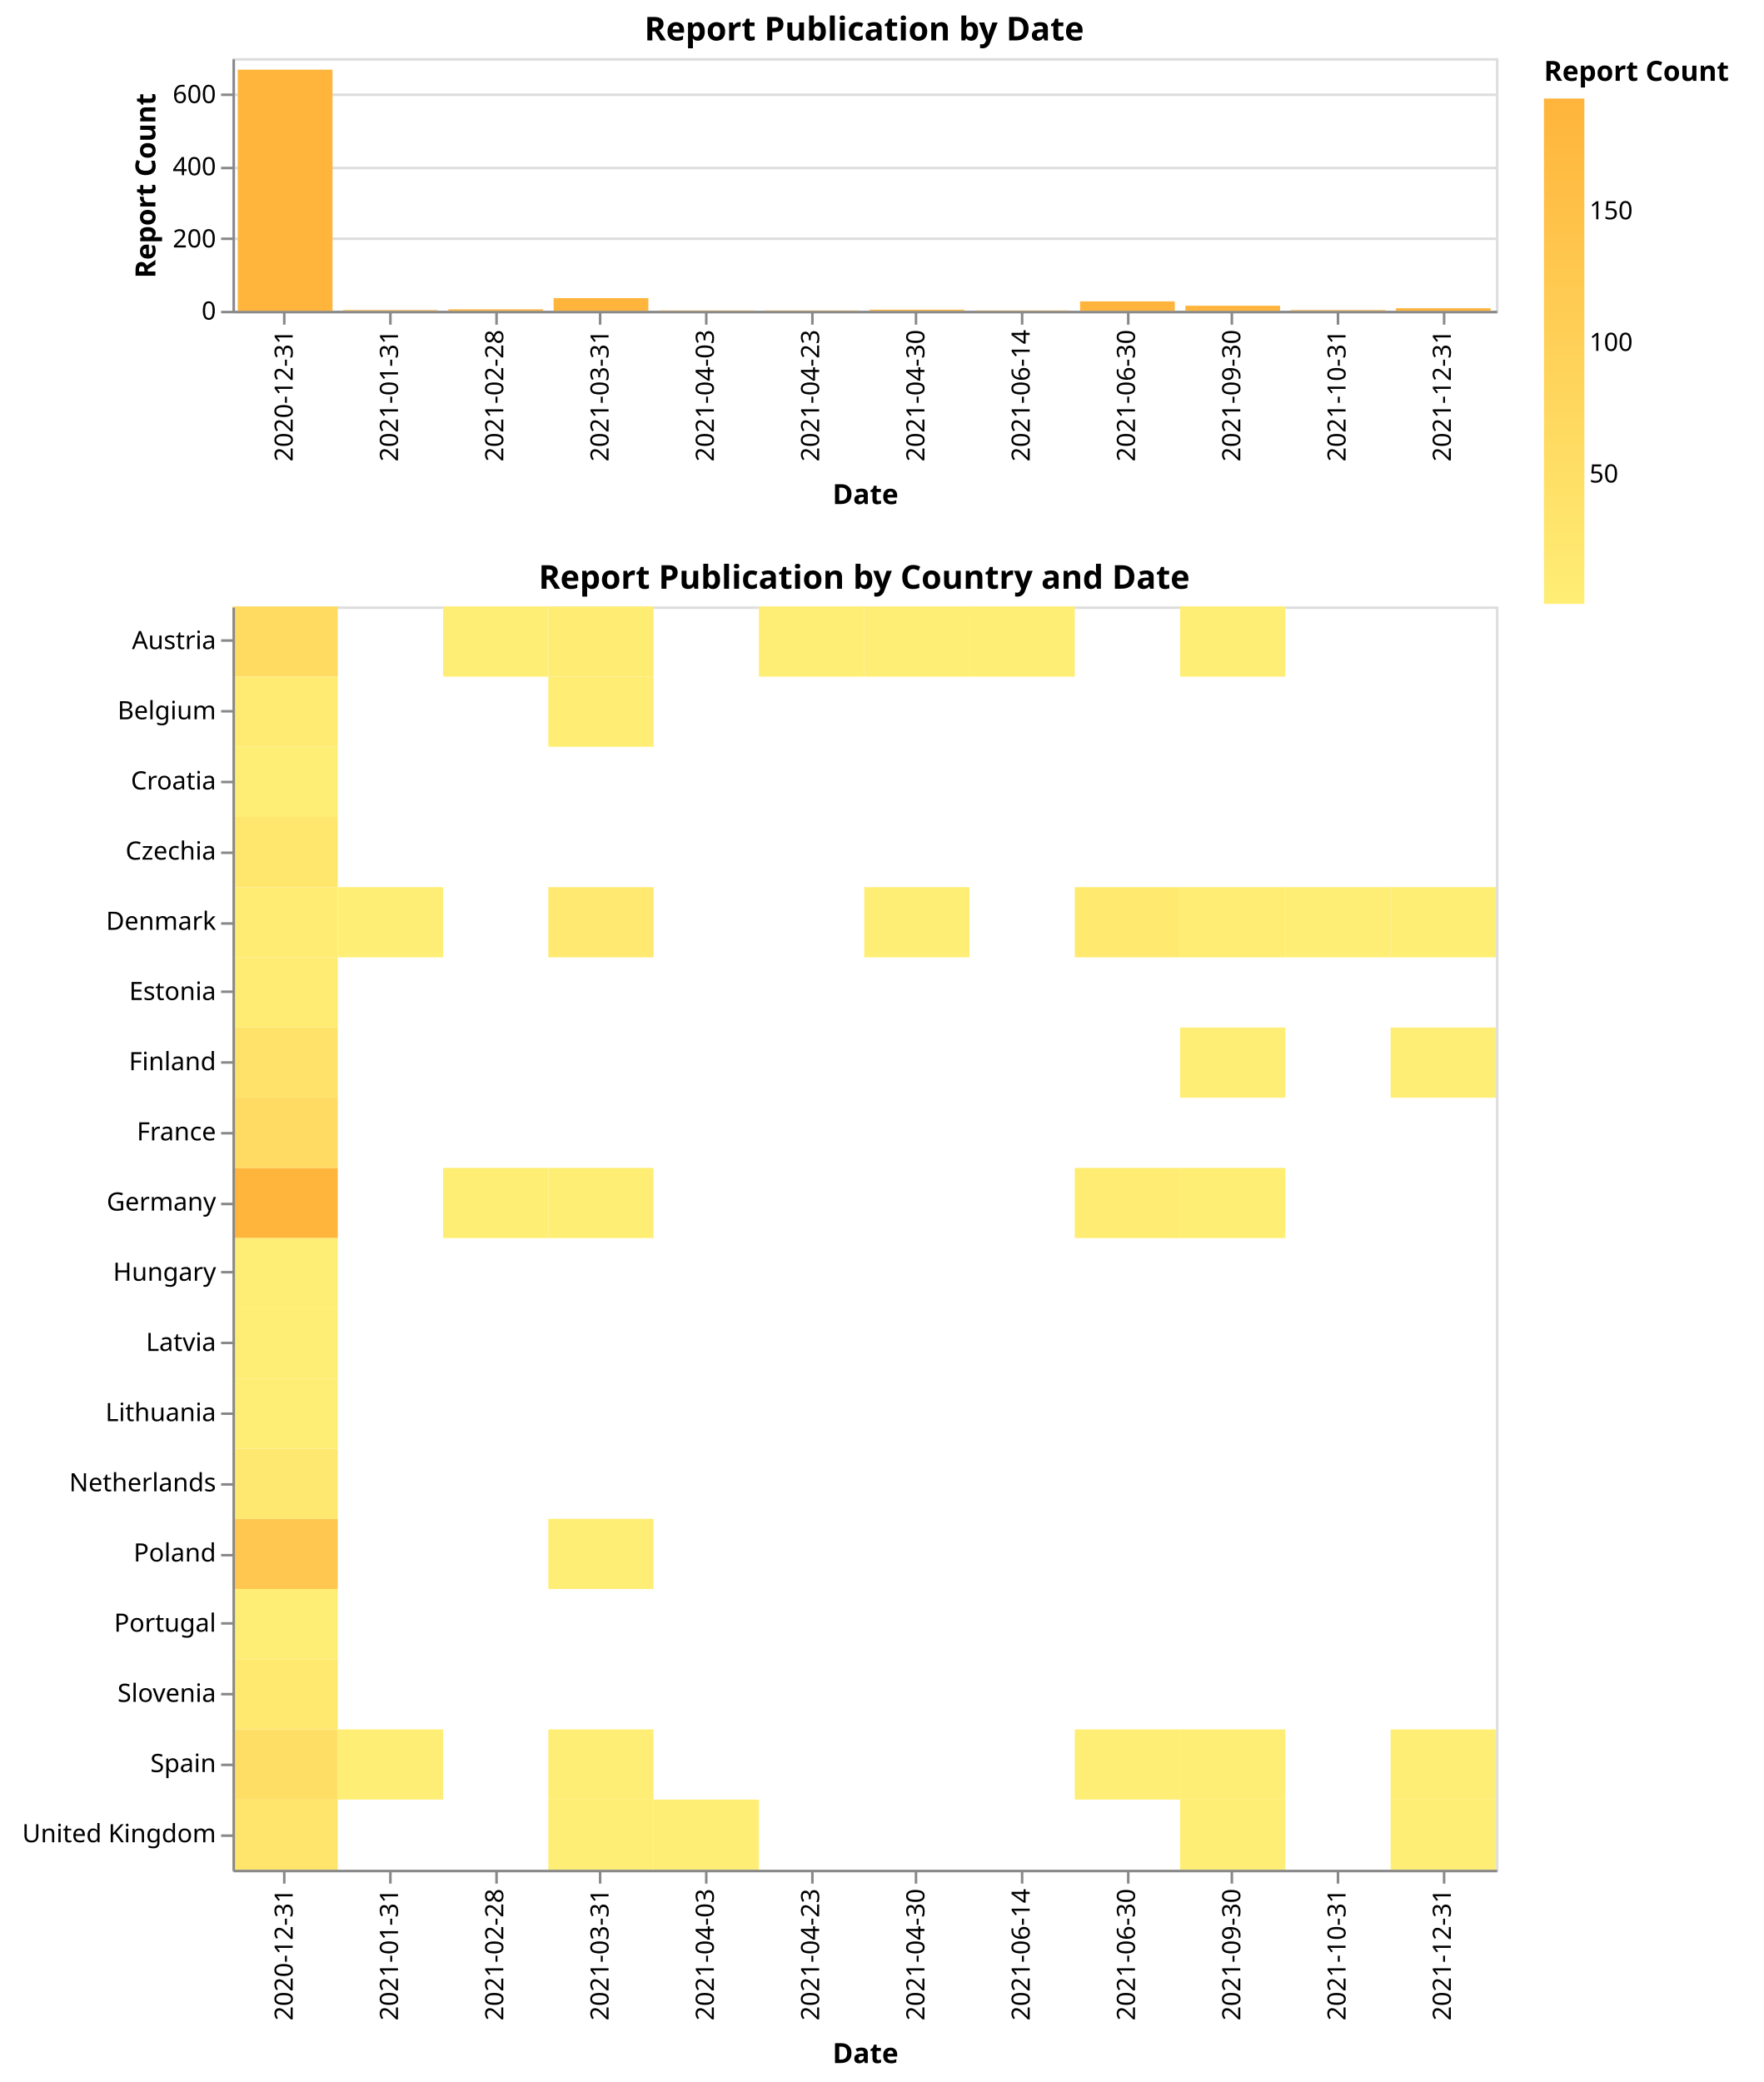
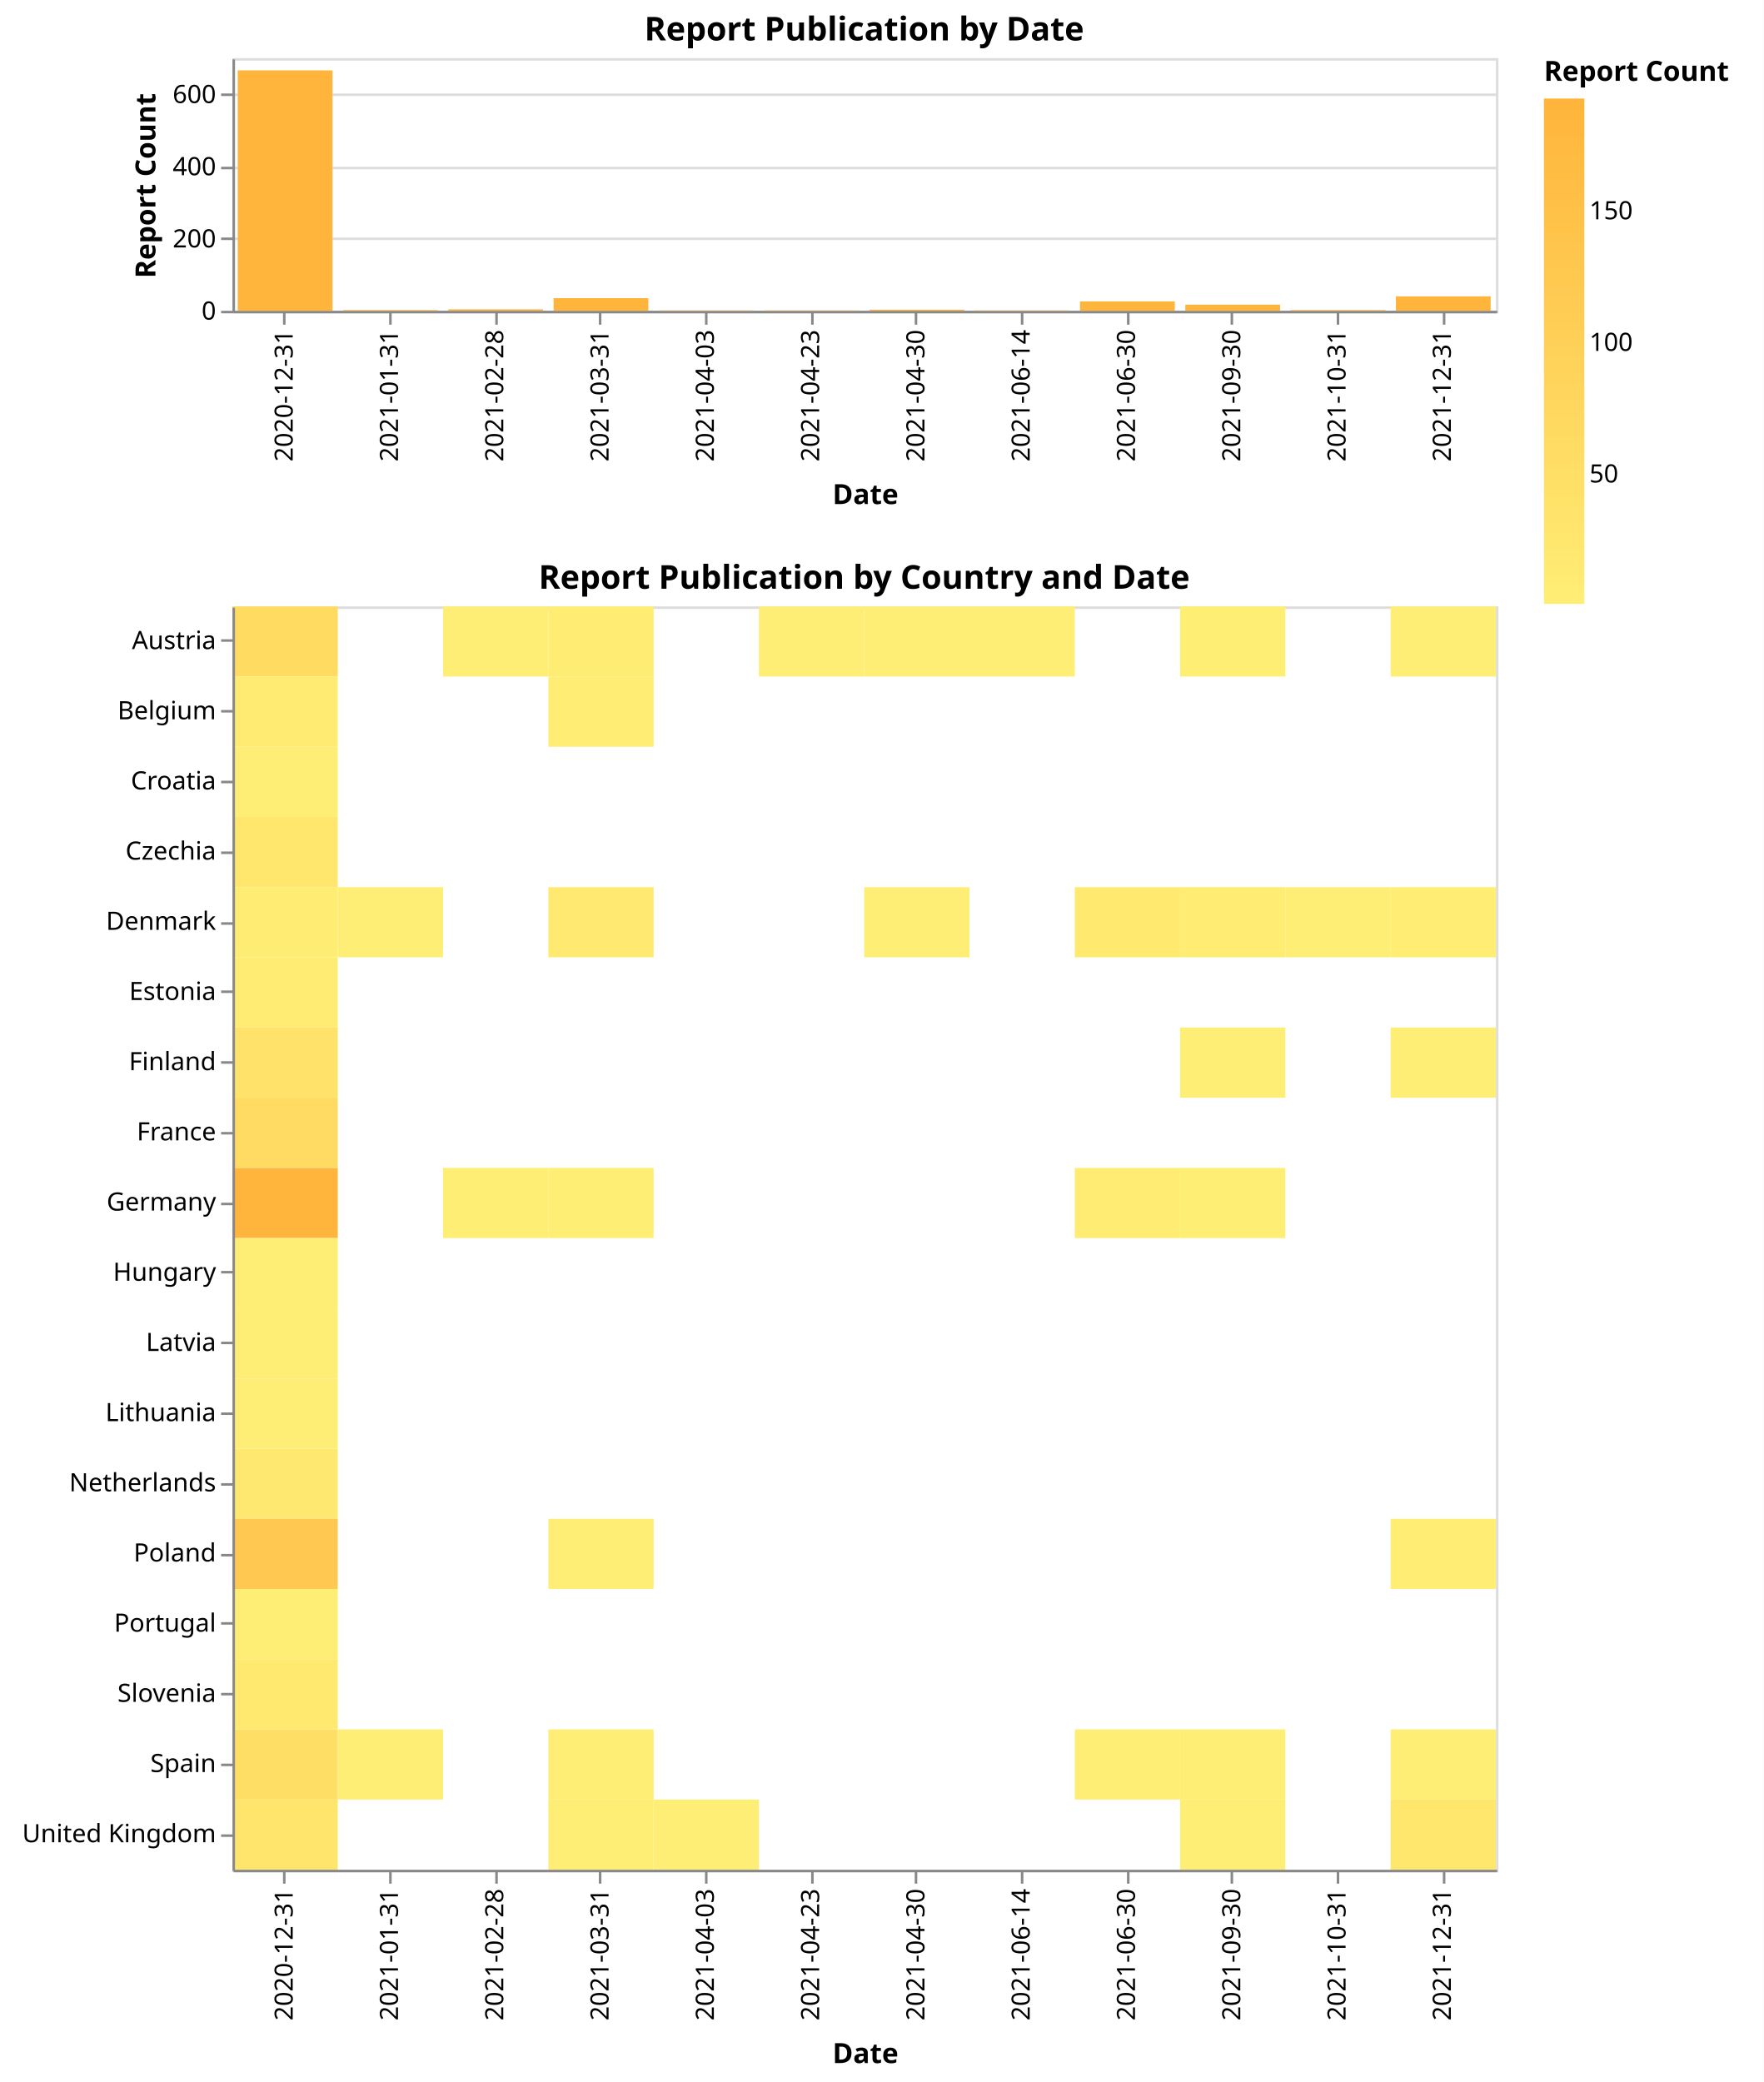
<svg xmlns="http://www.w3.org/2000/svg" version="1.1" class="marks" width="698" height="824" viewBox="0 0 698 824">
  <rect width="698" height="824" fill="white" />
  <g fill="none" stroke-miterlimit="10" transform="translate(92,23)">
    <g class="mark-group role-frame root" role="graphics-object" aria-roledescription="group mark container">
      <g transform="translate(0,0)">
        <path class="background" aria-hidden="true" d="M0,0h500v0h-500Z" />
        <g>
          <g class="mark-group role-scope concat_0_group" role="graphics-object" aria-roledescription="group mark container">
            <g transform="translate(0,0)">
              <path class="background" aria-hidden="true" d="M0.5,0.5h500v100h-500Z" stroke="#ddd" />
              <g>
                <g class="mark-group role-axis" aria-hidden="true">
                  <g transform="translate(0.5,0.5)">
                    <path class="background" aria-hidden="true" d="M0,0h0v0h0Z" pointer-events="none" />
                    <g>
                      <g class="mark-rule role-axis-grid" pointer-events="none">
                        <line transform="translate(0,100)" x2="500" y2="0" stroke="#ddd" stroke-width="1" opacity="1" />
                        <line transform="translate(0,71)" x2="500" y2="0" stroke="#ddd" stroke-width="1" opacity="1" />
                        <line transform="translate(0,43)" x2="500" y2="0" stroke="#ddd" stroke-width="1" opacity="1" />
                        <line transform="translate(0,14)" x2="500" y2="0" stroke="#ddd" stroke-width="1" opacity="1" />
                      </g>
                    </g>
                    <path class="foreground" aria-hidden="true" d="" pointer-events="none" display="none" />
                  </g>
                </g>
                <g class="mark-group role-axis" role="graphics-symbol" aria-roledescription="axis" aria-label="X-axis titled 'Date' for a discrete scale with 12 values: 2020-12-31, 2021-01-31, 2021-02-28, 2021-03-31, 2021-04-03, ending with 2021-12-31">
                  <g transform="translate(0.5,100.5)">
                    <path class="background" aria-hidden="true" d="M0,0h0v0h0Z" pointer-events="none" />
                    <g>
                      <g class="mark-rule role-axis-tick" pointer-events="none">
                        <line transform="translate(20,0)" x2="0" y2="5" stroke="#888" stroke-width="1" opacity="1" />
                        <line transform="translate(62,0)" x2="0" y2="5" stroke="#888" stroke-width="1" opacity="1" />
                        <line transform="translate(104,0)" x2="0" y2="5" stroke="#888" stroke-width="1" opacity="1" />
                        <line transform="translate(145,0)" x2="0" y2="5" stroke="#888" stroke-width="1" opacity="1" />
                        <line transform="translate(187,0)" x2="0" y2="5" stroke="#888" stroke-width="1" opacity="1" />
                        <line transform="translate(229,0)" x2="0" y2="5" stroke="#888" stroke-width="1" opacity="1" />
                        <line transform="translate(270,0)" x2="0" y2="5" stroke="#888" stroke-width="1" opacity="1" />
                        <line transform="translate(312,0)" x2="0" y2="5" stroke="#888" stroke-width="1" opacity="1" />
                        <line transform="translate(354,0)" x2="0" y2="5" stroke="#888" stroke-width="1" opacity="1" />
                        <line transform="translate(395,0)" x2="0" y2="5" stroke="#888" stroke-width="1" opacity="1" />
                        <line transform="translate(437,0)" x2="0" y2="5" stroke="#888" stroke-width="1" opacity="1" />
                        <line transform="translate(479,0)" x2="0" y2="5" stroke="#888" stroke-width="1" opacity="1" />
                      </g>
                      <g class="mark-text role-axis-label" pointer-events="none">
                        <text text-anchor="end" transform="translate(20.33333,7) rotate(270) translate(0,3)" font-family="sans-serif" font-size="10px" fill="#000" opacity="1">2020-12-31</text>
                        <text text-anchor="end" transform="translate(62,7) rotate(270) translate(0,3)" font-family="sans-serif" font-size="10px" fill="#000" opacity="1">2021-01-31</text>
                        <text text-anchor="end" transform="translate(103.6667,7) rotate(270) translate(0,3)" font-family="sans-serif" font-size="10px" fill="#000" opacity="1">2021-02-28</text>
                        <text text-anchor="end" transform="translate(145.3333,7) rotate(270) translate(0,3)" font-family="sans-serif" font-size="10px" fill="#000" opacity="1">2021-03-31</text>
                        <text text-anchor="end" transform="translate(187,7) rotate(270) translate(0,3)" font-family="sans-serif" font-size="10px" fill="#000" opacity="1">2021-04-03</text>
                        <text text-anchor="end" transform="translate(228.6667,7) rotate(270) translate(0,3)" font-family="sans-serif" font-size="10px" fill="#000" opacity="1">2021-04-23</text>
                        <text text-anchor="end" transform="translate(270.3333,7) rotate(270) translate(0,3)" font-family="sans-serif" font-size="10px" fill="#000" opacity="1">2021-04-30</text>
                        <text text-anchor="end" transform="translate(312,7) rotate(270) translate(0,3)" font-family="sans-serif" font-size="10px" fill="#000" opacity="1">2021-06-14</text>
                        <text text-anchor="end" transform="translate(353.6667,7) rotate(270) translate(0,3)" font-family="sans-serif" font-size="10px" fill="#000" opacity="1">2021-06-30</text>
                        <text text-anchor="end" transform="translate(395.3333,7) rotate(270) translate(0,3)" font-family="sans-serif" font-size="10px" fill="#000" opacity="1">2021-09-30</text>
                        <text text-anchor="end" transform="translate(437,7) rotate(270) translate(0,3)" font-family="sans-serif" font-size="10px" fill="#000" opacity="1">2021-10-31</text>
                        <text text-anchor="end" transform="translate(478.6667,7) rotate(270) translate(0,3)" font-family="sans-serif" font-size="10px" fill="#000" opacity="1">2021-12-31</text>
                      </g>
                      <g class="mark-rule role-axis-domain" pointer-events="none">
                        <line transform="translate(0,0)" x2="500" y2="0" stroke="#888" stroke-width="1" opacity="1" />
                      </g>
                      <g class="mark-text role-axis-title" pointer-events="none">
                        <text text-anchor="middle" transform="translate(250,76)" font-family="sans-serif" font-size="11px" font-weight="bold" fill="#000" opacity="1">Date</text>
                      </g>
                    </g>
                    <path class="foreground" aria-hidden="true" d="" pointer-events="none" display="none" />
                  </g>
                </g>
                <g class="mark-group role-axis" role="graphics-symbol" aria-roledescription="axis" aria-label="Y-axis titled 'Report Count' for a linear scale with values from 0 to 700">
                  <g transform="translate(0.5,0.5)">
                    <path class="background" aria-hidden="true" d="M0,0h0v0h0Z" pointer-events="none" />
                    <g>
                      <g class="mark-rule role-axis-tick" pointer-events="none">
                        <line transform="translate(0,100)" x2="-5" y2="0" stroke="#888" stroke-width="1" opacity="1" />
                        <line transform="translate(0,71)" x2="-5" y2="0" stroke="#888" stroke-width="1" opacity="1" />
                        <line transform="translate(0,43)" x2="-5" y2="0" stroke="#888" stroke-width="1" opacity="1" />
                        <line transform="translate(0,14)" x2="-5" y2="0" stroke="#888" stroke-width="1" opacity="1" />
                      </g>
                      <g class="mark-text role-axis-label" pointer-events="none">
                        <text text-anchor="end" transform="translate(-7,103)" font-family="sans-serif" font-size="10px" fill="#000" opacity="1">0</text>
                        <text text-anchor="end" transform="translate(-7,74.42857)" font-family="sans-serif" font-size="10px" fill="#000" opacity="1">200</text>
                        <text text-anchor="end" transform="translate(-7,45.85714)" font-family="sans-serif" font-size="10px" fill="#000" opacity="1">400</text>
                        <text text-anchor="end" transform="translate(-7,17.28571)" font-family="sans-serif" font-size="10px" fill="#000" opacity="1">600</text>
                      </g>
                      <g class="mark-rule role-axis-domain" pointer-events="none">
                        <line transform="translate(0,100)" x2="0" y2="-100" stroke="#888" stroke-width="1" opacity="1" />
                      </g>
                      <g class="mark-text role-axis-title" pointer-events="none">
                        <text text-anchor="middle" transform="translate(-29,50) rotate(-90) translate(0,-2)" font-family="sans-serif" font-size="11px" font-weight="bold" fill="#000" opacity="1">Report Count</text>
                      </g>
                    </g>
                    <path class="foreground" aria-hidden="true" d="" pointer-events="none" display="none" />
                  </g>
                </g>
                <g class="mark-rect role-mark concat_0_marks" role="graphics-object" aria-roledescription="rect mark container">
-                   <path aria-label="Report Count: 668; Date: 2020-12-31" role="graphics-symbol" aria-roledescription="bar" d="M2.083,4.571h37.5v95.429h-37.5Z" fill="#ffb43b" />
-                   <path aria-label="Report Count: 14; Date: 2021-09-30" role="graphics-symbol" aria-roledescription="bar" d="M377.083,98h37.5v2h-37.5Z" fill="#ffb43b" />
+                   <path aria-label="Report Count: 666; Date: 2020-12-31" role="graphics-symbol" aria-roledescription="bar" d="M2.083,4.857h37.5v95.143h-37.5Z" fill="#ffb43b" />
+                   <path aria-label="Report Count: 40; Date: 2021-12-31" role="graphics-symbol" aria-roledescription="bar" d="M460.417,94.286h37.5v5.714h-37.5Z" fill="#ffb43b" />
+                   <path aria-label="Report Count: 17; Date: 2021-09-30" role="graphics-symbol" aria-roledescription="bar" d="M377.083,97.571h37.5v2.429h-37.5Z" fill="#ffb43b" />
                  <path aria-label="Report Count: 35; Date: 2021-03-31" role="graphics-symbol" aria-roledescription="bar" d="M127.083,95h37.5v5h-37.5Z" fill="#ffb43b" />
                  <path aria-label="Report Count: 26; Date: 2021-06-30" role="graphics-symbol" aria-roledescription="bar" d="M335.417,96.286h37.5v3.714h-37.5Z" fill="#ffb43b" />
-                   <path aria-label="Report Count: 7; Date: 2021-12-31" role="graphics-symbol" aria-roledescription="bar" d="M460.417,99h37.5v1h-37.5Z" fill="#ffb43b" />
                  <path aria-label="Report Count: 2; Date: 2021-01-31" role="graphics-symbol" aria-roledescription="bar" d="M43.75,99.714h37.5v0.286h-37.5Z" fill="#ffb43b" />
                  <path aria-label="Report Count: 1; Date: 2021-06-14" role="graphics-symbol" aria-roledescription="bar" d="M293.75,99.857h37.5v0.143h-37.5Z" fill="#ffb43b" />
                  <path aria-label="Report Count: 4; Date: 2021-02-28" role="graphics-symbol" aria-roledescription="bar" d="M85.417,99.429h37.5v0.571h-37.5Z" fill="#ffb43b" />
                  <path aria-label="Report Count: 2; Date: 2021-10-31" role="graphics-symbol" aria-roledescription="bar" d="M418.75,99.714h37.5v0.286h-37.5Z" fill="#ffb43b" />
                  <path aria-label="Report Count: 3; Date: 2021-04-30" role="graphics-symbol" aria-roledescription="bar" d="M252.083,99.571h37.5v0.429h-37.5Z" fill="#ffb43b" />
                  <path aria-label="Report Count: 1; Date: 2021-04-23" role="graphics-symbol" aria-roledescription="bar" d="M210.417,99.857h37.5v0.143h-37.5Z" fill="#ffb43b" />
                  <path aria-label="Report Count: 1; Date: 2021-04-03" role="graphics-symbol" aria-roledescription="bar" d="M168.75,99.857h37.5v0.143h-37.5Z" fill="#ffb43b" />
                </g>
                <g class="mark-group role-title">
                  <g transform="translate(250,-17)">
                    <path class="background" aria-hidden="true" d="M0,0h0v0h0Z" pointer-events="none" />
                    <g>
                      <g class="mark-text role-title-text" role="graphics-symbol" aria-roledescription="title" aria-label="Title text 'Report Publication by Date'" pointer-events="none">
                        <text text-anchor="middle" transform="translate(0,10)" font-family="sans-serif" font-size="13px" font-weight="bold" fill="#000" opacity="1">Report Publication by Date</text>
                      </g>
                    </g>
                    <path class="foreground" aria-hidden="true" d="" pointer-events="none" display="none" />
                  </g>
                </g>
              </g>
              <path class="foreground" aria-hidden="true" d="" display="none" />
            </g>
          </g>
          <g class="mark-group role-scope concat_1_group" role="graphics-object" aria-roledescription="group mark container">
            <g transform="translate(0,217)">
              <path class="background" aria-hidden="true" d="M0.5,0.5h500v500h-500Z" stroke="#ddd" />
              <g>
                <g class="mark-rect role-mark concat_1_marks" role="graphics-object" aria-roledescription="rect mark container">
-                   <path aria-label="country: Austria; Date: 2020-12-31; Report Count: 63" role="graphics-symbol" aria-roledescription="rect mark" d="M0,0h41.667v27.778h-41.667Z" fill="rgb(255, 219, 98)" />
+                   <path aria-label="country: Austria; Date: 2020-12-31; Report Count: 64" role="graphics-symbol" aria-roledescription="rect mark" d="M0,0h41.667v27.778h-41.667Z" fill="rgb(255, 219, 98)" />
+                   <path aria-label="country: United Kingdom; Date: 2021-12-31; Report Count: 29" role="graphics-symbol" aria-roledescription="rect mark" d="M458.333,472.222h41.667v27.778h-41.667Z" fill="rgb(255, 230, 108)" />
                  <path aria-label="country: Germany; Date: 2020-12-31; Report Count: 193" role="graphics-symbol" aria-roledescription="rect mark" d="M0,222.222h41.667v27.778h-41.667Z" fill="rgb(255, 180, 59)" />
                  <path aria-label="country: France; Date: 2020-12-31; Report Count: 62" role="graphics-symbol" aria-roledescription="rect mark" d="M0,194.444h41.667v27.778h-41.667Z" fill="rgb(255, 219, 99)" />
+                   <path aria-label="country: Spain; Date: 2020-12-31; Report Count: 52" role="graphics-symbol" aria-roledescription="rect mark" d="M0,444.444h41.667v27.778h-41.667Z" fill="rgb(255, 222, 102)" />
                  <path aria-label="country: Germany; Date: 2021-09-30; Report Count: 3" role="graphics-symbol" aria-roledescription="rect mark" d="M375,222.222h41.667v27.778h-41.667Z" fill="rgb(255, 238, 116)" />
+                   <path aria-label="country: Finland; Date: 2020-12-31; Report Count: 41" role="graphics-symbol" aria-roledescription="rect mark" d="M0,166.667h41.667v27.778h-41.667Z" fill="rgb(255, 226, 105)" />
                  <path aria-label="country: Czechia; Date: 2020-12-31; Report Count: 28" role="graphics-symbol" aria-roledescription="rect mark" d="M0,83.333h41.667v27.778h-41.667Z" fill="rgb(255, 230, 109)" />
-                   <path aria-label="country: Poland; Date: 2020-12-31; Report Count: 128" role="graphics-symbol" aria-roledescription="rect mark" d="M0,361.111h41.667v27.778h-41.667Z" fill="rgb(255, 199, 79)" />
                  <path aria-label="country: Netherlands; Date: 2020-12-31; Report Count: 20" role="graphics-symbol" aria-roledescription="rect mark" d="M0,333.333h41.667v27.778h-41.667Z" fill="rgb(255, 232, 111)" />
-                   <path aria-label="country: Spain; Date: 2020-12-31; Report Count: 52" role="graphics-symbol" aria-roledescription="rect mark" d="M0,444.444h41.667v27.778h-41.667Z" fill="rgb(255, 222, 102)" />
-                   <path aria-label="country: Finland; Date: 2020-12-31; Report Count: 41" role="graphics-symbol" aria-roledescription="rect mark" d="M0,166.667h41.667v27.778h-41.667Z" fill="rgb(255, 226, 105)" />
+                   <path aria-label="country: Poland; Date: 2021-12-31; Report Count: 4" role="graphics-symbol" aria-roledescription="rect mark" d="M458.333,361.111h41.667v27.778h-41.667Z" fill="rgb(255, 237, 116)" />
+                   <path aria-label="country: Poland; Date: 2020-12-31; Report Count: 125" role="graphics-symbol" aria-roledescription="rect mark" d="M0,361.111h41.667v27.778h-41.667Z" fill="rgb(255, 200, 80)" />
                  <path aria-label="country: United Kingdom; Date: 2021-03-31; Report Count: 2" role="graphics-symbol" aria-roledescription="rect mark" d="M125,472.222h41.667v27.778h-41.667Z" fill="rgb(255, 238, 117)" />
                  <path aria-label="country: Denmark; Date: 2021-06-30; Report Count: 19" role="graphics-symbol" aria-roledescription="rect mark" d="M333.333,111.111h41.667v27.778h-41.667Z" fill="rgb(255, 233, 111)" />
-                   <path aria-label="country: United Kingdom; Date: 2020-12-31; Report Count: 30" role="graphics-symbol" aria-roledescription="rect mark" d="M0,472.222h41.667v27.778h-41.667Z" fill="rgb(255, 229, 108)" />
+                   <path aria-label="country: Denmark; Date: 2021-09-30; Report Count: 7" role="graphics-symbol" aria-roledescription="rect mark" d="M375,111.111h41.667v27.778h-41.667Z" fill="rgb(255, 236, 115)" />
                  <path aria-label="country: Denmark; Date: 2021-03-31; Report Count: 17" role="graphics-symbol" aria-roledescription="rect mark" d="M125,111.111h41.667v27.778h-41.667Z" fill="rgb(255, 233, 112)" />
-                   <path aria-label="country: Denmark; Date: 2021-09-30; Report Count: 5" role="graphics-symbol" aria-roledescription="rect mark" d="M375,111.111h41.667v27.778h-41.667Z" fill="rgb(255, 237, 116)" />
                  <path aria-label="country: Portugal; Date: 2020-12-31; Report Count: 1" role="graphics-symbol" aria-roledescription="rect mark" d="M0,388.889h41.667v27.778h-41.667Z" fill="rgb(255, 238, 117)" />
                  <path aria-label="country: Slovenia; Date: 2020-12-31; Report Count: 19" role="graphics-symbol" aria-roledescription="rect mark" d="M0,416.667h41.667v27.778h-41.667Z" fill="rgb(255, 233, 111)" />
-                   <path aria-label="country: Denmark; Date: 2021-12-31; Report Count: 3" role="graphics-symbol" aria-roledescription="rect mark" d="M458.333,111.111h41.667v27.778h-41.667Z" fill="rgb(255, 238, 116)" />
+                   <path aria-label="country: United Kingdom; Date: 2020-12-31; Report Count: 30" role="graphics-symbol" aria-roledescription="rect mark" d="M0,472.222h41.667v27.778h-41.667Z" fill="rgb(255, 229, 108)" />
+                   <path aria-label="country: Denmark; Date: 2021-12-31; Report Count: 4" role="graphics-symbol" aria-roledescription="rect mark" d="M458.333,111.111h41.667v27.778h-41.667Z" fill="rgb(255, 237, 116)" />
                  <path aria-label="country: Spain; Date: 2021-01-31; Report Count: 1" role="graphics-symbol" aria-roledescription="rect mark" d="M41.667,444.444h41.667v27.778h-41.667Z" fill="rgb(255, 238, 117)" />
                  <path aria-label="country: Spain; Date: 2021-12-31; Report Count: 1" role="graphics-symbol" aria-roledescription="rect mark" d="M458.333,444.444h41.667v27.778h-41.667Z" fill="rgb(255, 238, 117)" />
                  <path aria-label="country: Denmark; Date: 2020-12-31; Report Count: 8" role="graphics-symbol" aria-roledescription="rect mark" d="M0,111.111h41.667v27.778h-41.667Z" fill="rgb(255, 236, 115)" />
                  <path aria-label="country: Latvia; Date: 2020-12-31; Report Count: 1" role="graphics-symbol" aria-roledescription="rect mark" d="M0,277.778h41.667v27.778h-41.667Z" fill="rgb(255, 238, 117)" />
                  <path aria-label="country: Austria; Date: 2021-06-14; Report Count: 1" role="graphics-symbol" aria-roledescription="rect mark" d="M291.667,0h41.667v27.778h-41.667Z" fill="rgb(255, 238, 117)" />
                  <path aria-label="country: Austria; Date: 2021-02-28; Report Count: 1" role="graphics-symbol" aria-roledescription="rect mark" d="M83.333,0h41.667v27.778h-41.667Z" fill="rgb(255, 238, 117)" />
                  <path aria-label="country: Belgium; Date: 2020-12-31; Report Count: 10" role="graphics-symbol" aria-roledescription="rect mark" d="M0,27.778h41.667v27.778h-41.667Z" fill="rgb(255, 235, 114)" />
                  <path aria-label="country: United Kingdom; Date: 2021-09-30; Report Count: 2" role="graphics-symbol" aria-roledescription="rect mark" d="M375,472.222h41.667v27.778h-41.667Z" fill="rgb(255, 238, 117)" />
                  <path aria-label="country: Denmark; Date: 2021-01-31; Report Count: 1" role="graphics-symbol" aria-roledescription="rect mark" d="M41.667,111.111h41.667v27.778h-41.667Z" fill="rgb(255, 238, 117)" />
                  <path aria-label="country: Estonia; Date: 2020-12-31; Report Count: 7" role="graphics-symbol" aria-roledescription="rect mark" d="M0,138.889h41.667v27.778h-41.667Z" fill="rgb(255, 236, 115)" />
+                   <path aria-label="country: Denmark; Date: 2021-10-31; Report Count: 2" role="graphics-symbol" aria-roledescription="rect mark" d="M416.667,111.111h41.667v27.778h-41.667Z" fill="rgb(255, 238, 117)" />
                  <path aria-label="country: Finland; Date: 2021-12-31; Report Count: 1" role="graphics-symbol" aria-roledescription="rect mark" d="M458.333,166.667h41.667v27.778h-41.667Z" fill="rgb(255, 238, 117)" />
-                   <path aria-label="country: Denmark; Date: 2021-10-31; Report Count: 2" role="graphics-symbol" aria-roledescription="rect mark" d="M416.667,111.111h41.667v27.778h-41.667Z" fill="rgb(255, 238, 117)" />
                  <path aria-label="country: Lithuania; Date: 2020-12-31; Report Count: 1" role="graphics-symbol" aria-roledescription="rect mark" d="M0,305.556h41.667v27.778h-41.667Z" fill="rgb(255, 238, 117)" />
                  <path aria-label="country: Denmark; Date: 2021-04-30; Report Count: 1" role="graphics-symbol" aria-roledescription="rect mark" d="M250,111.111h41.667v27.778h-41.667Z" fill="rgb(255, 238, 117)" />
                  <path aria-label="country: Hungary; Date: 2020-12-31; Report Count: 2" role="graphics-symbol" aria-roledescription="rect mark" d="M0,250h41.667v27.778h-41.667Z" fill="rgb(255, 238, 117)" />
+                   <path aria-label="country: Austria; Date: 2021-12-31; Report Count: 1" role="graphics-symbol" aria-roledescription="rect mark" d="M458.333,0h41.667v27.778h-41.667Z" fill="rgb(255, 238, 117)" />
                  <path aria-label="country: Croatia; Date: 2020-12-31; Report Count: 2" role="graphics-symbol" aria-roledescription="rect mark" d="M0,55.556h41.667v27.778h-41.667Z" fill="rgb(255, 238, 117)" />
                  <path aria-label="country: Spain; Date: 2021-09-30; Report Count: 1" role="graphics-symbol" aria-roledescription="rect mark" d="M375,444.444h41.667v27.778h-41.667Z" fill="rgb(255, 238, 117)" />
                  <path aria-label="country: Austria; Date: 2021-04-23; Report Count: 1" role="graphics-symbol" aria-roledescription="rect mark" d="M208.333,0h41.667v27.778h-41.667Z" fill="rgb(255, 238, 117)" />
                  <path aria-label="country: Germany; Date: 2021-03-31; Report Count: 3" role="graphics-symbol" aria-roledescription="rect mark" d="M125,222.222h41.667v27.778h-41.667Z" fill="rgb(255, 238, 116)" />
                  <path aria-label="country: Spain; Date: 2021-03-31; Report Count: 1" role="graphics-symbol" aria-roledescription="rect mark" d="M125,444.444h41.667v27.778h-41.667Z" fill="rgb(255, 238, 117)" />
-                   <path aria-label="country: United Kingdom; Date: 2021-12-31; Report Count: 2" role="graphics-symbol" aria-roledescription="rect mark" d="M458.333,472.222h41.667v27.778h-41.667Z" fill="rgb(255, 238, 117)" />
                  <path aria-label="country: Poland; Date: 2021-03-31; Report Count: 2" role="graphics-symbol" aria-roledescription="rect mark" d="M125,361.111h41.667v27.778h-41.667Z" fill="rgb(255, 238, 117)" />
                  <path aria-label="country: Belgium; Date: 2021-03-31; Report Count: 4" role="graphics-symbol" aria-roledescription="rect mark" d="M125,27.778h41.667v27.778h-41.667Z" fill="rgb(255, 237, 116)" />
                  <path aria-label="country: Austria; Date: 2021-03-31; Report Count: 6" role="graphics-symbol" aria-roledescription="rect mark" d="M125,0h41.667v27.778h-41.667Z" fill="rgb(255, 237, 115)" />
                  <path aria-label="country: Austria; Date: 2021-04-30; Report Count: 2" role="graphics-symbol" aria-roledescription="rect mark" d="M250,0h41.667v27.778h-41.667Z" fill="rgb(255, 238, 117)" />
                  <path aria-label="country: Germany; Date: 2021-06-30; Report Count: 6" role="graphics-symbol" aria-roledescription="rect mark" d="M333.333,222.222h41.667v27.778h-41.667Z" fill="rgb(255, 237, 115)" />
                  <path aria-label="country: Spain; Date: 2021-06-30; Report Count: 1" role="graphics-symbol" aria-roledescription="rect mark" d="M333.333,444.444h41.667v27.778h-41.667Z" fill="rgb(255, 238, 117)" />
-                   <path aria-label="country: Austria; Date: 2021-09-30; Report Count: 2" role="graphics-symbol" aria-roledescription="rect mark" d="M375,0h41.667v27.778h-41.667Z" fill="rgb(255, 238, 117)" />
+                   <path aria-label="country: Austria; Date: 2021-09-30; Report Count: 3" role="graphics-symbol" aria-roledescription="rect mark" d="M375,0h41.667v27.778h-41.667Z" fill="rgb(255, 238, 116)" />
                  <path aria-label="country: Germany; Date: 2021-02-28; Report Count: 3" role="graphics-symbol" aria-roledescription="rect mark" d="M83.333,222.222h41.667v27.778h-41.667Z" fill="rgb(255, 238, 116)" />
                  <path aria-label="country: United Kingdom; Date: 2021-04-03; Report Count: 1" role="graphics-symbol" aria-roledescription="rect mark" d="M166.667,472.222h41.667v27.778h-41.667Z" fill="rgb(255, 238, 117)" />
                  <path aria-label="country: Finland; Date: 2021-09-30; Report Count: 1" role="graphics-symbol" aria-roledescription="rect mark" d="M375,166.667h41.667v27.778h-41.667Z" fill="rgb(255, 238, 117)" />
                </g>
                <g class="mark-group role-title">
                  <g transform="translate(250,-17)">
                    <path class="background" aria-hidden="true" d="M0,0h0v0h0Z" pointer-events="none" />
                    <g>
                      <g class="mark-text role-title-text" role="graphics-symbol" aria-roledescription="title" aria-label="Title text 'Report Publication by Country and Date'" pointer-events="none">
                        <text text-anchor="middle" transform="translate(0,10)" font-family="sans-serif" font-size="13px" font-weight="bold" fill="#000" opacity="1">Report Publication by Country and Date</text>
                      </g>
                    </g>
                    <path class="foreground" aria-hidden="true" d="" pointer-events="none" display="none" />
                  </g>
                </g>
                <g class="mark-group role-axis" role="graphics-symbol" aria-roledescription="axis" aria-label="X-axis titled 'Date' for a discrete scale with 12 values: 2020-12-31, 2021-01-31, 2021-02-28, 2021-03-31, 2021-04-03, ending with 2021-12-31">
                  <g transform="translate(0.5,500.5)">
                    <path class="background" aria-hidden="true" d="M0,0h0v0h0Z" pointer-events="none" />
                    <g>
                      <g class="mark-rule role-axis-tick" pointer-events="none">
                        <line transform="translate(20,0)" x2="0" y2="5" stroke="#888" stroke-width="1" opacity="1" />
                        <line transform="translate(62,0)" x2="0" y2="5" stroke="#888" stroke-width="1" opacity="1" />
                        <line transform="translate(104,0)" x2="0" y2="5" stroke="#888" stroke-width="1" opacity="1" />
                        <line transform="translate(145,0)" x2="0" y2="5" stroke="#888" stroke-width="1" opacity="1" />
                        <line transform="translate(187,0)" x2="0" y2="5" stroke="#888" stroke-width="1" opacity="1" />
                        <line transform="translate(229,0)" x2="0" y2="5" stroke="#888" stroke-width="1" opacity="1" />
                        <line transform="translate(270,0)" x2="0" y2="5" stroke="#888" stroke-width="1" opacity="1" />
                        <line transform="translate(312,0)" x2="0" y2="5" stroke="#888" stroke-width="1" opacity="1" />
                        <line transform="translate(354,0)" x2="0" y2="5" stroke="#888" stroke-width="1" opacity="1" />
                        <line transform="translate(395,0)" x2="0" y2="5" stroke="#888" stroke-width="1" opacity="1" />
                        <line transform="translate(437,0)" x2="0" y2="5" stroke="#888" stroke-width="1" opacity="1" />
                        <line transform="translate(479,0)" x2="0" y2="5" stroke="#888" stroke-width="1" opacity="1" />
                      </g>
                      <g class="mark-text role-axis-label" pointer-events="none">
                        <text text-anchor="end" transform="translate(20.33333,7) rotate(270) translate(0,3)" font-family="sans-serif" font-size="10px" fill="#000" opacity="1">2020-12-31</text>
                        <text text-anchor="end" transform="translate(62,7) rotate(270) translate(0,3)" font-family="sans-serif" font-size="10px" fill="#000" opacity="1">2021-01-31</text>
                        <text text-anchor="end" transform="translate(103.6667,7) rotate(270) translate(0,3)" font-family="sans-serif" font-size="10px" fill="#000" opacity="1">2021-02-28</text>
                        <text text-anchor="end" transform="translate(145.3333,7) rotate(270) translate(0,3)" font-family="sans-serif" font-size="10px" fill="#000" opacity="1">2021-03-31</text>
                        <text text-anchor="end" transform="translate(187,7) rotate(270) translate(0,3)" font-family="sans-serif" font-size="10px" fill="#000" opacity="1">2021-04-03</text>
                        <text text-anchor="end" transform="translate(228.6667,7) rotate(270) translate(0,3)" font-family="sans-serif" font-size="10px" fill="#000" opacity="1">2021-04-23</text>
                        <text text-anchor="end" transform="translate(270.3333,7) rotate(270) translate(0,3)" font-family="sans-serif" font-size="10px" fill="#000" opacity="1">2021-04-30</text>
                        <text text-anchor="end" transform="translate(312,7) rotate(270) translate(0,3)" font-family="sans-serif" font-size="10px" fill="#000" opacity="1">2021-06-14</text>
                        <text text-anchor="end" transform="translate(353.6667,7) rotate(270) translate(0,3)" font-family="sans-serif" font-size="10px" fill="#000" opacity="1">2021-06-30</text>
                        <text text-anchor="end" transform="translate(395.3333,7) rotate(270) translate(0,3)" font-family="sans-serif" font-size="10px" fill="#000" opacity="1">2021-09-30</text>
                        <text text-anchor="end" transform="translate(437,7) rotate(270) translate(0,3)" font-family="sans-serif" font-size="10px" fill="#000" opacity="1">2021-10-31</text>
                        <text text-anchor="end" transform="translate(478.6667,7) rotate(270) translate(0,3)" font-family="sans-serif" font-size="10px" fill="#000" opacity="1">2021-12-31</text>
                      </g>
                      <g class="mark-rule role-axis-domain" pointer-events="none">
                        <line transform="translate(0,0)" x2="500" y2="0" stroke="#888" stroke-width="1" opacity="1" />
                      </g>
                      <g class="mark-text role-axis-title" pointer-events="none">
                        <text text-anchor="middle" transform="translate(250,76)" font-family="sans-serif" font-size="11px" font-weight="bold" fill="#000" opacity="1">Date</text>
                      </g>
                    </g>
                    <path class="foreground" aria-hidden="true" d="" pointer-events="none" display="none" />
                  </g>
                </g>
                <g class="mark-group role-axis" role="graphics-symbol" aria-roledescription="axis" aria-label="Y-axis for a discrete scale with 18 values: Austria, Belgium, Croatia, Czechia, Denmark, ending with United Kingdom">
                  <g transform="translate(0.5,0.5)">
                    <path class="background" aria-hidden="true" d="M0,0h0v0h0Z" pointer-events="none" />
                    <g>
                      <g class="mark-rule role-axis-tick" pointer-events="none">
                        <line transform="translate(0,13)" x2="-5" y2="0" stroke="#888" stroke-width="1" opacity="1" />
                        <line transform="translate(0,41)" x2="-5" y2="0" stroke="#888" stroke-width="1" opacity="1" />
                        <line transform="translate(0,69)" x2="-5" y2="0" stroke="#888" stroke-width="1" opacity="1" />
                        <line transform="translate(0,97)" x2="-5" y2="0" stroke="#888" stroke-width="1" opacity="1" />
                        <line transform="translate(0,125)" x2="-5" y2="0" stroke="#888" stroke-width="1" opacity="1" />
                        <line transform="translate(0,152)" x2="-5" y2="0" stroke="#888" stroke-width="1" opacity="1" />
                        <line transform="translate(0,180)" x2="-5" y2="0" stroke="#888" stroke-width="1" opacity="1" />
                        <line transform="translate(0,208)" x2="-5" y2="0" stroke="#888" stroke-width="1" opacity="1" />
                        <line transform="translate(0,236)" x2="-5" y2="0" stroke="#888" stroke-width="1" opacity="1" />
                        <line transform="translate(0,263)" x2="-5" y2="0" stroke="#888" stroke-width="1" opacity="1" />
                        <line transform="translate(0,291)" x2="-5" y2="0" stroke="#888" stroke-width="1" opacity="1" />
                        <line transform="translate(0,319)" x2="-5" y2="0" stroke="#888" stroke-width="1" opacity="1" />
                        <line transform="translate(0,347)" x2="-5" y2="0" stroke="#888" stroke-width="1" opacity="1" />
                        <line transform="translate(0,375)" x2="-5" y2="0" stroke="#888" stroke-width="1" opacity="1" />
                        <line transform="translate(0,402)" x2="-5" y2="0" stroke="#888" stroke-width="1" opacity="1" />
                        <line transform="translate(0,430)" x2="-5" y2="0" stroke="#888" stroke-width="1" opacity="1" />
                        <line transform="translate(0,458)" x2="-5" y2="0" stroke="#888" stroke-width="1" opacity="1" />
                        <line transform="translate(0,486)" x2="-5" y2="0" stroke="#888" stroke-width="1" opacity="1" />
                      </g>
                      <g class="mark-text role-axis-label" pointer-events="none">
                        <text text-anchor="end" transform="translate(-7,16.38889)" font-family="sans-serif" font-size="10px" fill="#000" opacity="1">Austria</text>
                        <text text-anchor="end" transform="translate(-7,44.16667)" font-family="sans-serif" font-size="10px" fill="#000" opacity="1">Belgium</text>
                        <text text-anchor="end" transform="translate(-7,71.94444)" font-family="sans-serif" font-size="10px" fill="#000" opacity="1">Croatia</text>
                        <text text-anchor="end" transform="translate(-7,99.72222)" font-family="sans-serif" font-size="10px" fill="#000" opacity="1">Czechia</text>
                        <text text-anchor="end" transform="translate(-7,127.5)" font-family="sans-serif" font-size="10px" fill="#000" opacity="1">Denmark</text>
                        <text text-anchor="end" transform="translate(-7,155.2778)" font-family="sans-serif" font-size="10px" fill="#000" opacity="1">Estonia</text>
                        <text text-anchor="end" transform="translate(-7,183.0556)" font-family="sans-serif" font-size="10px" fill="#000" opacity="1">Finland</text>
                        <text text-anchor="end" transform="translate(-7,210.8333)" font-family="sans-serif" font-size="10px" fill="#000" opacity="1">France</text>
                        <text text-anchor="end" transform="translate(-7,238.6111)" font-family="sans-serif" font-size="10px" fill="#000" opacity="1">Germany</text>
                        <text text-anchor="end" transform="translate(-7,266.3889)" font-family="sans-serif" font-size="10px" fill="#000" opacity="1">Hungary</text>
                        <text text-anchor="end" transform="translate(-7,294.1667)" font-family="sans-serif" font-size="10px" fill="#000" opacity="1">Latvia</text>
                        <text text-anchor="end" transform="translate(-7,321.9444)" font-family="sans-serif" font-size="10px" fill="#000" opacity="1">Lithuania</text>
                        <text text-anchor="end" transform="translate(-7,349.7222)" font-family="sans-serif" font-size="10px" fill="#000" opacity="1">Netherlands</text>
                        <text text-anchor="end" transform="translate(-7,377.5)" font-family="sans-serif" font-size="10px" fill="#000" opacity="1">Poland</text>
                        <text text-anchor="end" transform="translate(-7,405.2778)" font-family="sans-serif" font-size="10px" fill="#000" opacity="1">Portugal</text>
                        <text text-anchor="end" transform="translate(-7,433.0556)" font-family="sans-serif" font-size="10px" fill="#000" opacity="1">Slovenia</text>
                        <text text-anchor="end" transform="translate(-7,460.8333)" font-family="sans-serif" font-size="10px" fill="#000" opacity="1">Spain</text>
                        <text text-anchor="end" transform="translate(-7,488.6111)" font-family="sans-serif" font-size="10px" fill="#000" opacity="1">United Kingdom</text>
                      </g>
                      <g class="mark-rule role-axis-domain" pointer-events="none">
                        <line transform="translate(0,0)" x2="0" y2="500" stroke="#888" stroke-width="1" opacity="1" />
                      </g>
                    </g>
                    <path class="foreground" aria-hidden="true" d="" pointer-events="none" display="none" />
                  </g>
                </g>
              </g>
              <path class="foreground" aria-hidden="true" d="" display="none" />
            </g>
          </g>
          <g class="mark-group role-legend" role="graphics-symbol" aria-roledescription="legend" aria-label="Gradient legend titled 'Report Count' for fill color with values from 1 to 193">
            <g transform="translate(519,0)">
              <path class="background" aria-hidden="true" d="M0,0h82v216h-82Z" pointer-events="none" />
              <g>
                <g class="mark-group role-legend-entry">
                  <g transform="translate(0,16)">
                    <path class="background" aria-hidden="true" d="M0,0h0v0h0Z" pointer-events="none" />
                    <g>
                      <g class="mark-rect role-legend-gradient" pointer-events="none">
                        <path d="M0,0h16v200h-16Z" fill="url(#gradient_0)" stroke="#ddd" stroke-width="0" opacity="1" />
                      </g>
                      <g class="mark-text role-legend-label" pointer-events="none">
                        <text text-anchor="start" transform="translate(18,151.9583)" font-family="sans-serif" font-size="10px" fill="#000" opacity="1">50</text>
                        <text text-anchor="start" transform="translate(18,99.875)" font-family="sans-serif" font-size="10px" fill="#000" opacity="1">100</text>
                        <text text-anchor="start" transform="translate(18,47.79167)" font-family="sans-serif" font-size="10px" fill="#000" opacity="1">150</text>
                      </g>
                    </g>
                    <path class="foreground" aria-hidden="true" d="" pointer-events="none" display="none" />
                  </g>
                </g>
                <g class="mark-text role-legend-title" pointer-events="none">
                  <text text-anchor="start" transform="translate(0,9)" font-family="sans-serif" font-size="11px" font-weight="bold" fill="#000" opacity="1">Report Count</text>
                </g>
              </g>
              <path class="foreground" aria-hidden="true" d="" pointer-events="none" display="none" />
            </g>
          </g>
        </g>
        <path class="foreground" aria-hidden="true" d="" display="none" />
      </g>
    </g>
  </g>
  <defs>
    <linearGradient id="gradient_0" x1="0" x2="0" y1="1" y2="0">
      <stop offset="0" stop-color="rgb(255, 238, 117)" />
      <stop offset="0.047" stop-color="rgb(255, 235, 114)" />
      <stop offset="0.099" stop-color="rgb(255, 232, 111)" />
      <stop offset="0.151" stop-color="rgb(255, 229, 108)" />
      <stop offset="0.203" stop-color="rgb(255, 226, 105)" />
      <stop offset="0.255" stop-color="rgb(255, 223, 102)" />
      <stop offset="0.307" stop-color="rgb(255, 220, 99)" />
      <stop offset="0.359" stop-color="rgb(255, 217, 96)" />
      <stop offset="0.411" stop-color="rgb(255, 214, 93)" />
      <stop offset="0.464" stop-color="rgb(255, 211, 90)" />
      <stop offset="0.516" stop-color="rgb(255, 208, 87)" />
      <stop offset="0.568" stop-color="rgb(255, 205, 84)" />
      <stop offset="0.62" stop-color="rgb(255, 202, 81)" />
      <stop offset="0.672" stop-color="rgb(255, 199, 78)" />
      <stop offset="0.724" stop-color="rgb(255, 196, 75)" />
      <stop offset="0.776" stop-color="rgb(255, 193, 72)" />
      <stop offset="0.828" stop-color="rgb(255, 190, 69)" />
      <stop offset="0.88" stop-color="rgb(255, 187, 66)" />
      <stop offset="0.932" stop-color="rgb(255, 184, 63)" />
      <stop offset="0.984" stop-color="rgb(255, 181, 60)" />
      <stop offset="1" stop-color="rgb(255, 180, 59)" />
    </linearGradient>
  </defs>
</svg>
